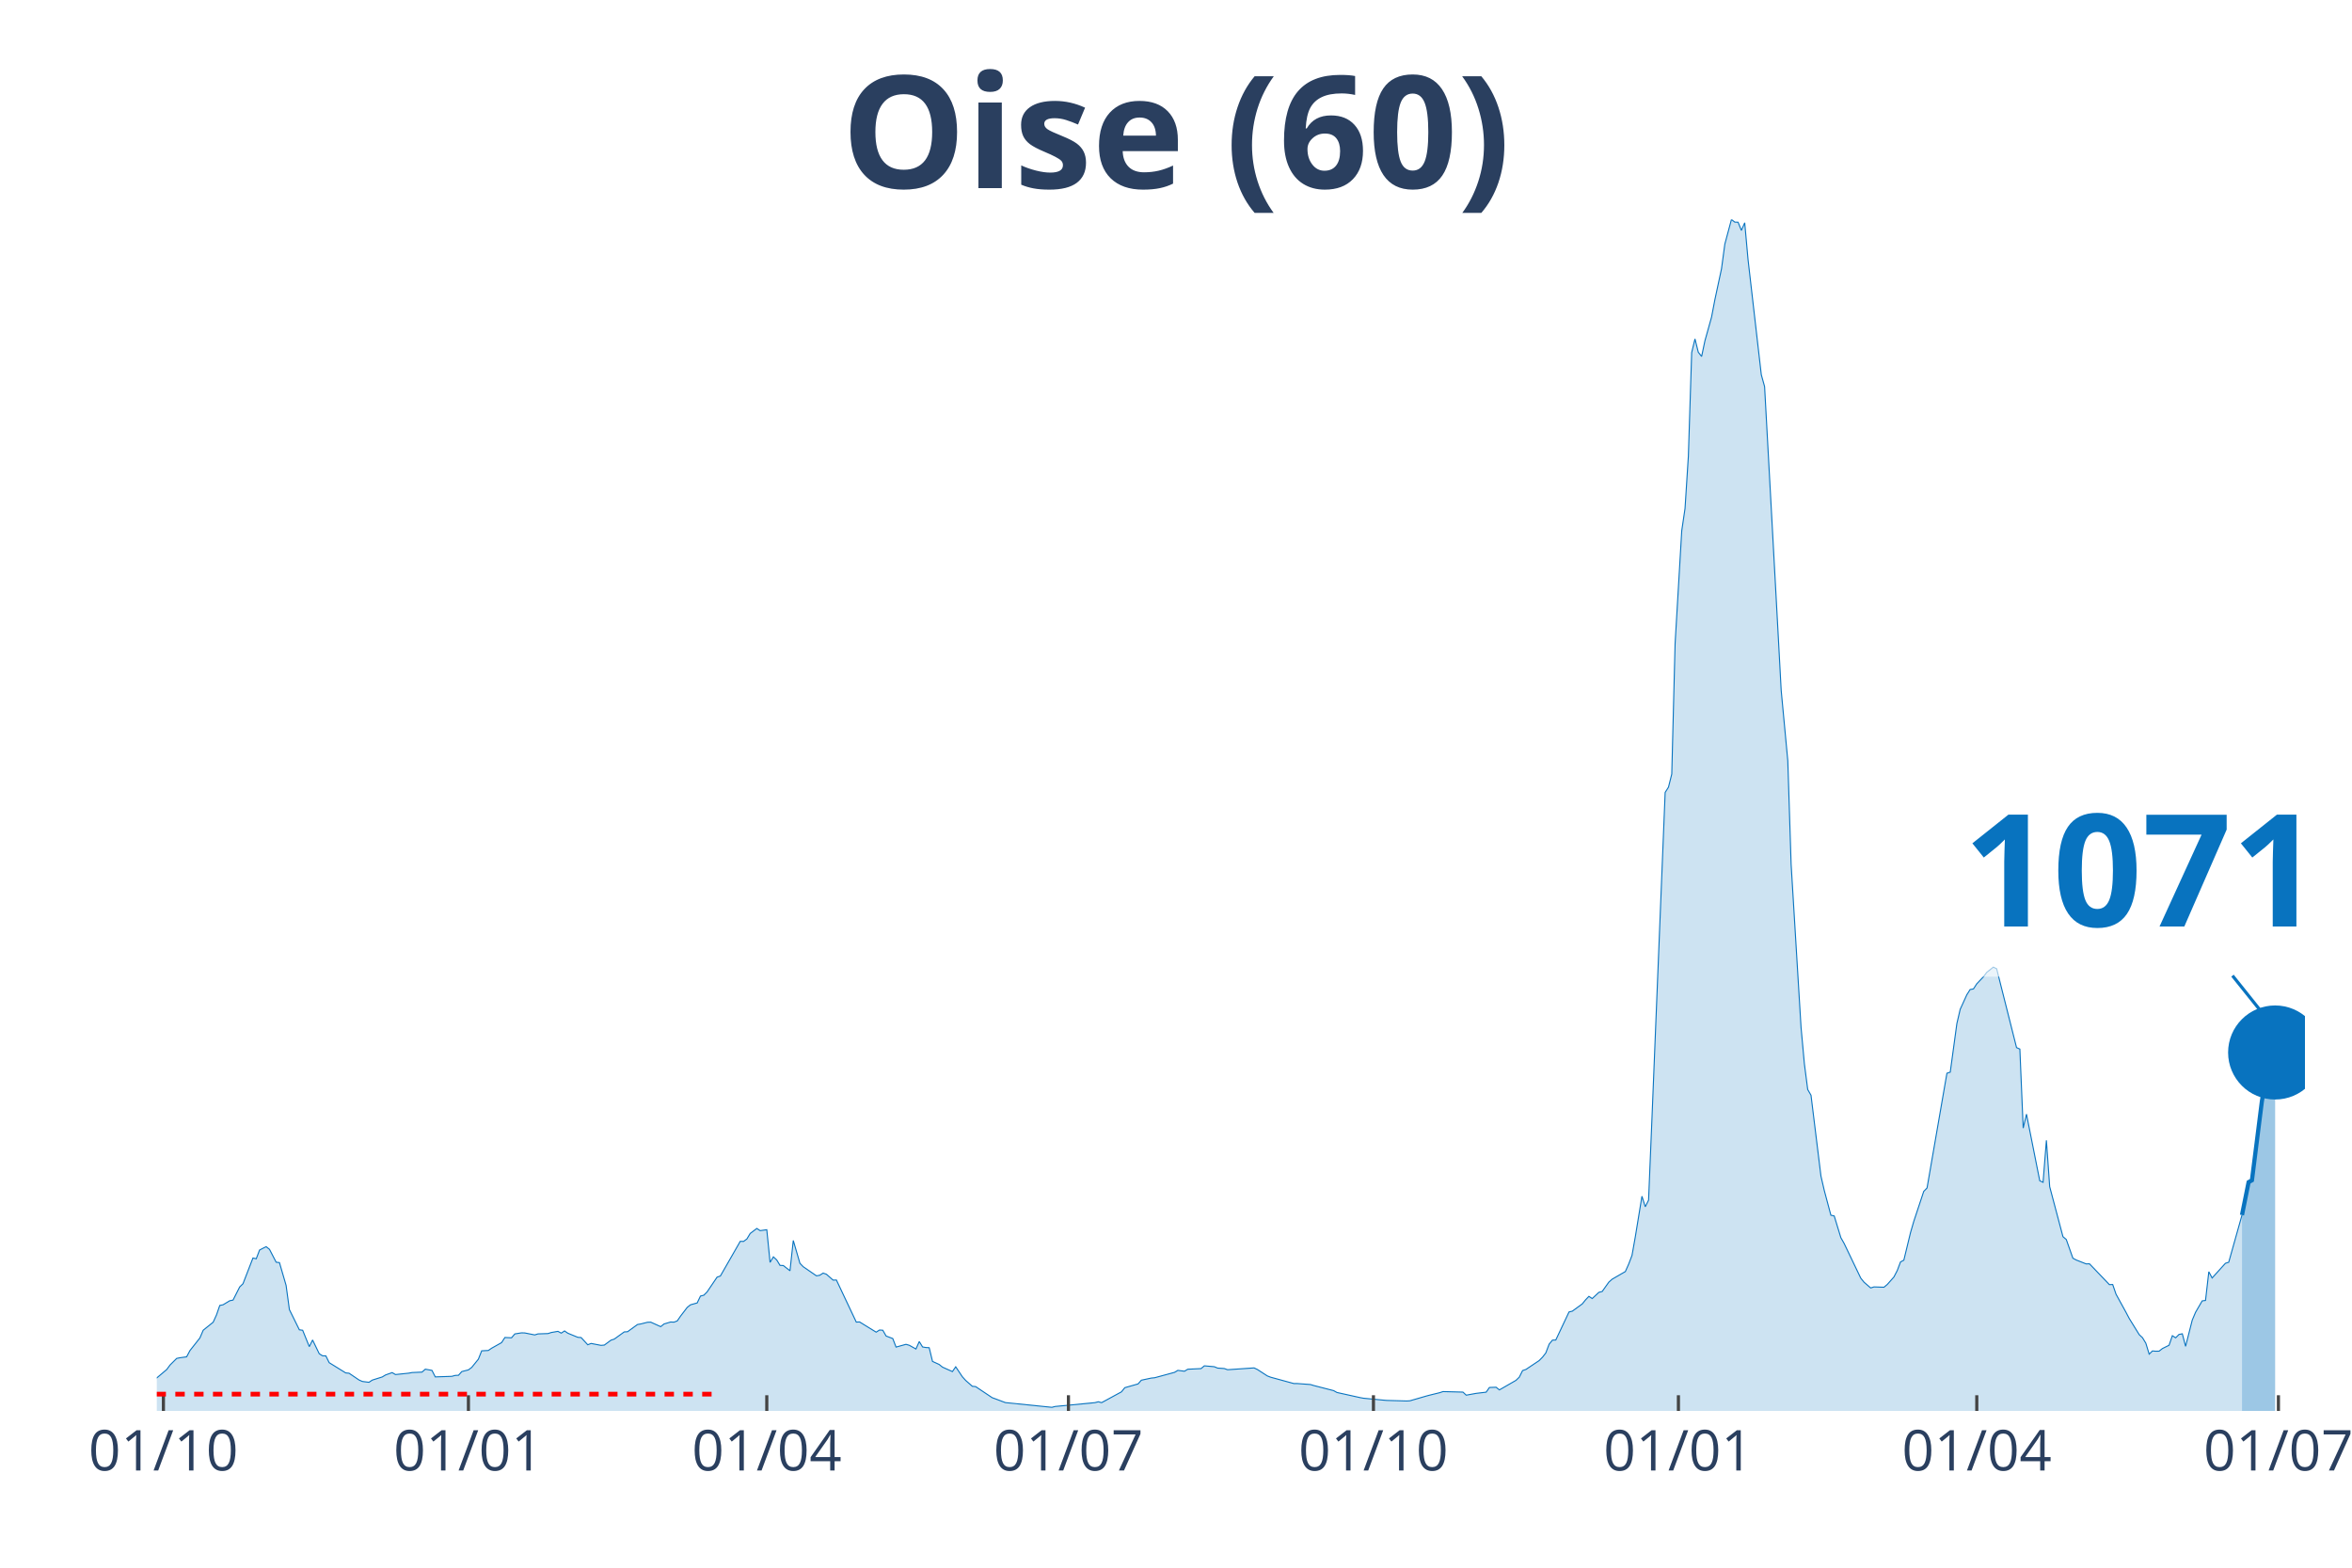
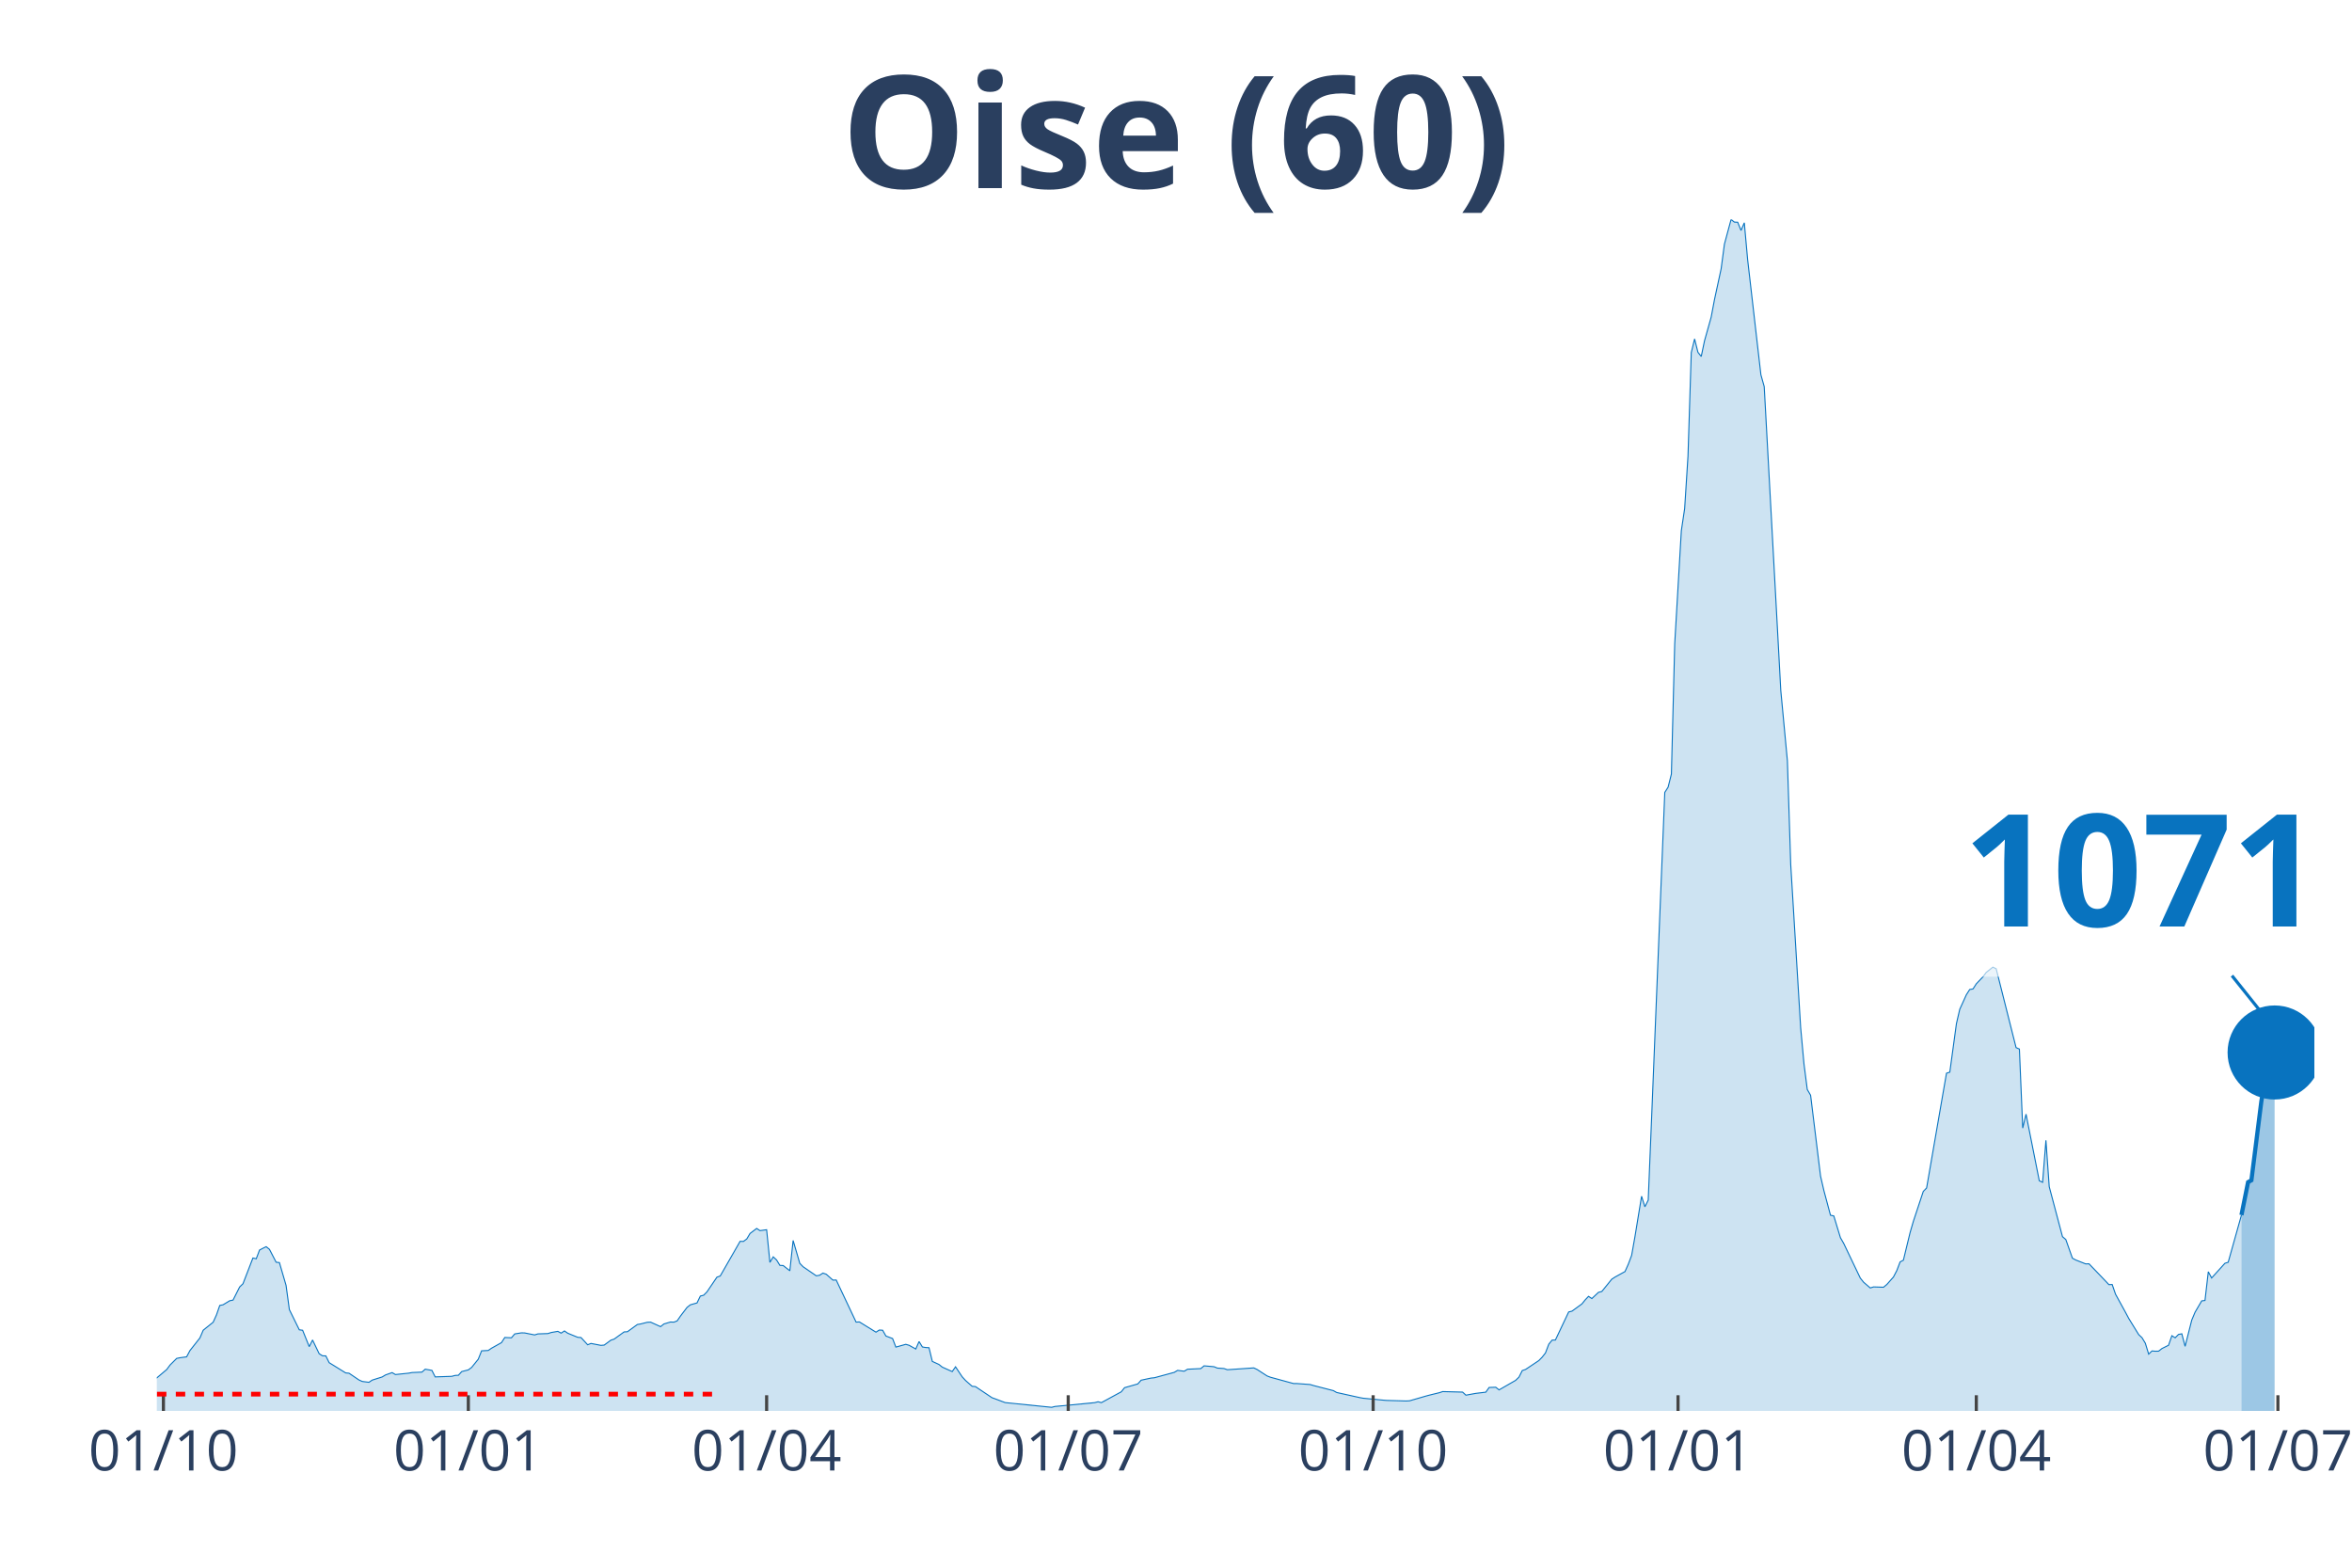
<svg xmlns="http://www.w3.org/2000/svg" class="main-svg" width="1125" height="750" style="" viewBox="0 0 750 500">
  <rect x="0" y="0" width="750" height="500" style="fill: rgb(0, 0, 0); fill-opacity: 0;" />
-   <defs id="defs-a8b23e">
+   <defs id="defs-40d534">
    <g class="clips">
-       <clipPath id="clipa8b23exyplot" class="plotclip">
-         <rect width="685" height="380" />
+       <clipPath id="clip40d534xyplot" class="plotclip">
+         <rect width="688" height="380" />
      </clipPath>
-       <clipPath class="axesclip" id="clipa8b23ex">
-         <rect x="50" y="0" width="685" height="500" />
+       <clipPath class="axesclip" id="clip40d534x">
+         <rect x="50" y="0" width="688" height="500" />
      </clipPath>
-       <clipPath class="axesclip" id="clipa8b23ey">
+       <clipPath class="axesclip" id="clip40d534y">
        <rect x="0" y="70" width="750" height="380" />
      </clipPath>
-       <clipPath class="axesclip" id="clipa8b23exy">
-         <rect x="50" y="70" width="685" height="380" />
+       <clipPath class="axesclip" id="clip40d534xy">
+         <rect x="50" y="70" width="688" height="380" />
      </clipPath>
    </g>
    <g class="gradients" />
  </defs>
  <g class="bglayer">
-     <rect class="bg" x="50" y="70" width="685" height="380" style="fill: rgb(0, 0, 0); fill-opacity: 0; stroke-width: 0;" />
+     <rect class="bg" x="50" y="70" width="688" height="380" style="fill: rgb(0, 0, 0); fill-opacity: 0; stroke-width: 0;" />
  </g>
  <g class="layer-below">
    <g class="imagelayer" />
    <g class="shapelayer" />
  </g>
  <g class="cartesianlayer">
    <g class="subplot xy">
      <g class="layer-subplot">
        <g class="shapelayer" />
        <g class="imagelayer" />
      </g>
      <g class="gridlayer">
        <g class="x">
          <path class="xgrid crisp" transform="translate(52.11,0)" d="M0,70v380" style="stroke: rgb(255, 255, 255); stroke-opacity: 1; stroke-width: 1px;" />
-           <path class="xgrid crisp" transform="translate(149.37,0)" d="M0,70v380" style="stroke: rgb(255, 255, 255); stroke-opacity: 1; stroke-width: 1px;" />
-           <path class="xgrid crisp" transform="translate(244.51,0)" d="M0,70v380" style="stroke: rgb(255, 255, 255); stroke-opacity: 1; stroke-width: 1px;" />
-           <path class="xgrid crisp" transform="translate(340.7,0)" d="M0,70v380" style="stroke: rgb(255, 255, 255); stroke-opacity: 1; stroke-width: 1px;" />
-           <path class="xgrid crisp" transform="translate(437.96,0)" d="M0,70v380" style="stroke: rgb(255, 255, 255); stroke-opacity: 1; stroke-width: 1px;" />
-           <path class="xgrid crisp" transform="translate(535.21,0)" d="M0,70v380" style="stroke: rgb(255, 255, 255); stroke-opacity: 1; stroke-width: 1px;" />
-           <path class="xgrid crisp" transform="translate(630.35,0)" d="M0,70v380" style="stroke: rgb(255, 255, 255); stroke-opacity: 1; stroke-width: 1px;" />
-           <path class="xgrid crisp" transform="translate(726.54,0)" d="M0,70v380" style="stroke: rgb(255, 255, 255); stroke-opacity: 1; stroke-width: 1px;" />
+           <path class="xgrid crisp" transform="translate(149.34,0)" d="M0,70v380" style="stroke: rgb(255, 255, 255); stroke-opacity: 1; stroke-width: 1px;" />
+           <path class="xgrid crisp" transform="translate(244.46,0)" d="M0,70v380" style="stroke: rgb(255, 255, 255); stroke-opacity: 1; stroke-width: 1px;" />
+           <path class="xgrid crisp" transform="translate(340.63,0)" d="M0,70v380" style="stroke: rgb(255, 255, 255); stroke-opacity: 1; stroke-width: 1px;" />
+           <path class="xgrid crisp" transform="translate(437.86,0)" d="M0,70v380" style="stroke: rgb(255, 255, 255); stroke-opacity: 1; stroke-width: 1px;" />
+           <path class="xgrid crisp" transform="translate(535.09,0)" d="M0,70v380" style="stroke: rgb(255, 255, 255); stroke-opacity: 1; stroke-width: 1px;" />
+           <path class="xgrid crisp" transform="translate(630.2,0)" d="M0,70v380" style="stroke: rgb(255, 255, 255); stroke-opacity: 1; stroke-width: 1px;" />
+           <path class="xgrid crisp" transform="translate(726.37,0)" d="M0,70v380" style="stroke: rgb(255, 255, 255); stroke-opacity: 1; stroke-width: 1px;" />
        </g>
        <g class="y" />
      </g>
      <g class="zerolinelayer" />
      <path class="xlines-below" />
      <path class="ylines-below" />
      <g class="overlines-below" />
      <g class="xaxislayer-below" />
      <g class="yaxislayer-below" />
      <g class="overaxes-below" />
-       <g class="plot" transform="translate(50, 70)" clip-path="url('#clipa8b23exyplot')">
+       <g class="plot" transform="translate(50, 70)" clip-path="url('#clip40d534xyplot')">
        <g class="scatterlayer mlayer">
-           <g class="trace scatter trace009db6" style="stroke-miterlimit: 2;">
+           <g class="trace scatter trace2e83ec" style="stroke-miterlimit: 2;">
            <g class="fills">
              <g>
-                 <path class="js-fill" d="M664.92,380L-143.77,380L-143.77,378.94L-130.02,379.64L-128.97,379.73L-100.42,379.68L-99.37,379.73L-60.25,378.82L-59.2,378.65L-48.63,378.72L-47.57,378.63L-27.48,375.16L-26.43,374.58L-11.63,371.64L-10.57,370.96L-9.51,368.88L-8.46,369.28L-3.17,369.56L-2.11,371.26L3.17,366.79L4.23,365.35L6.34,363.25L7.4,363.04L9.51,362.75L10.57,360.75L13.74,356.73L14.8,354.26L17.97,351.71L19.03,349.39L20.08,346.36L21.14,346.14L23.26,344.86L24.31,344.65L26.43,340.46L27.48,339.44L30.66,331.23L31.71,331.47L32.77,328.69L33.83,328.13L34.88,327.62L35.94,328.47L38.06,332.57L39.11,332.69L41.23,339.96L42.28,347.68L45.46,354.13L46.51,354.27L48.63,359.5L49.68,357.38L51.8,361.76L52.85,362.42L53.91,362.45L54.97,364.61L60.25,367.88L61.31,367.98L64.48,370.13L65.54,370.6L67.65,370.87L68.71,370.17L71.88,369.17L72.94,368.53L75.05,367.78L76.11,368.4L80.34,367.96L81.4,367.76L84.57,367.62L85.63,366.69L87.74,367.07L88.8,369.15L94.08,368.97L95.14,368.68L96.2,368.63L97.25,367.45L99.37,366.91L100.42,366.12L102.54,363.5L103.6,360.83L105.71,360.72L106.77,360L109.94,358.22L111,356.58L113.11,356.68L114.17,355.44L116.28,355.1L117.34,355.13L120.51,355.76L121.57,355.43L124.74,355.33L125.79,354.99L127.91,354.62L128.97,355.19L130.02,354.49L131.08,355.22L134.25,356.52L135.31,356.6L137.42,358.9L138.48,358.48L141.65,359.09L142.71,359L144.82,357.44L145.88,357.09L149.05,354.8L150.11,354.74L153.28,352.44L154.34,352.26L156.45,351.73L157.51,351.69L160.68,353.12L161.74,352.27L163.85,351.64L164.91,351.69L165.96,351.29L167.02,349.75L169.14,346.98L170.19,346.15L172.31,345.56L173.36,343.37L174.42,343.1L175.48,342.04L178.65,337.34L179.71,336.97L186.05,325.91L187.11,325.94L188.16,325.16L189.22,323.4L191.33,321.8L192.39,322.5L194.51,322.21L195.56,332.62L196.62,330.86L197.68,331.85L198.73,333.58L199.79,333.63L201.91,335.3L202.96,325.64L205.08,332.92L206.13,334.01L210.36,336.92L211.42,336.72L212.48,336.04L213.53,336.41L215.65,338.28L216.71,338.25L223.05,351.67L224.1,351.62L229.39,354.88L230.45,354.2L231.5,354.26L232.56,356.11L234.68,356.91L235.73,359.64L238.9,358.76L239.96,359.07L242.08,360.25L243.13,357.87L244.19,359.6L245.25,359.78L246.3,359.84L247.36,364.21L249.48,365.18L250.53,366.03L253.7,367.45L254.76,365.93L256.88,369.11L257.93,370.27L260.05,372.14L261.1,372.24L266.39,375.78L267.45,376.16L269.56,376.96L270.62,377.35L285.42,378.85L286.47,378.58L299.16,377.36L300.22,377.08L301.27,377.36L302.33,376.79L307.62,373.91L308.67,372.59L312.9,371.39L313.96,370.2L317.13,369.52L318.19,369.42L324.53,367.7L325.59,367.07L327.7,367.34L328.76,366.7L332.99,366.5L334.04,365.62L337.21,365.9L338.27,366.34L340.39,366.48L341.44,366.86L349.9,366.28L350.96,366.79L354.13,368.84L355.19,369.25L362.58,371.27L363.64,371.27L367.87,371.58L368.93,371.9L375.27,373.53L376.33,374.12L383.73,375.76L384.78,375.95L391.13,376.56L392.18,376.65L398.53,376.83L399.58,376.77L404.87,375.24L405.93,374.96L409.1,374.18L410.15,373.83L416.5,374L417.55,374.98L419.67,374.59L420.73,374.4L423.9,374.02L424.95,372.52L427.07,372.45L428.13,373.29L433.41,370.25L434.47,369.23L435.52,367.13L436.58,366.77L440.81,363.94L441.87,362.86L442.92,361.52L443.98,358.72L445.04,357.42L446.1,357.39L450.32,348.44L451.38,348.18L454.55,345.87L455.61,344.56L456.67,343.46L457.72,344.16L459.84,342.18L460.9,341.91L463.01,338.93L464.07,337.99L468.29,335.55L469.35,333.17L470.41,330.4L471.47,324.42L473.58,311.53L474.64,314.89L475.69,312.78L476.75,287.3L480.98,182.74L482.04,181.06L483.09,176.88L484.15,135.3L486.27,99.27L487.32,92.17L488.38,75.52L489.44,42.44L490.49,38.1L491.55,42.35L492.61,43.69L493.67,38.66L495.78,31.12L496.84,25.56L498.95,15.73L500.01,7.86L502.12,0L503.18,0.84L504.24,0.88L505.29,3.49L506.35,1.05L507.41,12.79L511.64,49.52L512.69,53.3L516.92,130.59L517.98,150.19L520.09,172.64L521.15,205.68L524.32,257.76L525.38,269.31L526.44,277.49L527.49,279.32L530.66,305.1L531.72,309.69L533.83,317.58L534.89,317.81L537.01,324.75L538.06,326.6L543.35,337.64L544.41,338.96L546.52,340.78L547.58,340.45L550.75,340.55L551.81,339.67L553.92,337.29L554.98,335.25L556.03,332.48L557.09,331.92L559.21,323.17L560.26,319.55L563.43,309.99L564.49,308.89L570.83,272.3L571.89,271.95L574,256.48L575.06,251.91L577.18,247.26L578.23,245.6L579.29,245.41L580.35,243.77L582.46,241.55L583.52,240.13L585.63,238.46L586.69,238.98L593.03,264.12L594.09,264.59L595.15,289.79L596.2,285.35L600.43,306.59L601.49,307.08L602.55,293.7L603.6,308.48L607.83,324.42L608.89,325.33L611,331.29L612.06,331.86L615.23,333.11L616.29,333.08L621.57,338.59L622.63,339.72L623.69,339.68L624.75,342.76L627.92,348.53L628.97,350.52L632.15,355.67L633.2,356.65L634.26,358.41L635.32,361.89L636.37,360.87L637.43,360.96L638.49,360.94L639.54,360.11L641.66,359.06L642.72,356.01L643.77,356.68L644.83,355.61L645.89,355.4L646.94,359.4L649.06,351.03L650.12,348.53L652.23,344.9L653.29,344.77L654.34,335.61L655.4,337.6L659.63,332.92L660.69,332.58L664.92,317.53" style="fill: rgb(8, 115, 191); fill-opacity: 0.2; stroke-width: 0;" />
+                 <path class="js-fill" d="M664.75,380L-143.73,380L-143.73,378.94L-129.99,379.64L-128.93,379.73L-101.46,379.62L-100.4,379.68L-72.92,379.48L-71.86,379.48L-33.82,376.87L-32.76,376.39L-26.42,374.58L-25.36,374.4L-11.63,371.64L-10.57,370.96L-9.51,368.88L-8.45,369.28L-3.17,369.56L-2.11,371.26L3.17,366.79L4.23,365.35L6.34,363.25L7.4,363.04L9.51,362.75L10.57,360.75L13.74,356.73L14.8,354.26L17.97,351.71L19.02,349.39L20.08,346.36L21.14,346.14L23.25,344.86L24.31,344.65L26.42,340.46L27.48,339.44L30.65,331.23L31.71,331.47L32.76,328.69L33.82,328.13L34.88,327.62L35.93,328.47L38.05,332.57L39.1,332.69L41.22,339.96L42.27,347.68L45.44,354.13L46.5,354.27L48.61,359.5L49.67,357.38L51.78,361.76L52.84,362.42L53.9,362.45L54.96,364.61L60.24,367.88L61.3,367.98L64.47,370.13L65.52,370.6L67.64,370.87L68.69,370.17L71.86,369.17L72.92,368.53L75.04,367.78L76.09,368.4L80.32,367.96L81.38,367.76L84.55,367.62L85.6,366.69L87.72,367.07L88.77,369.15L94.06,368.97L95.12,368.68L96.17,368.63L97.23,367.45L99.34,366.91L100.4,366.12L102.51,363.5L103.57,360.83L105.68,360.72L106.74,360L109.91,358.22L110.97,356.58L113.08,356.68L114.14,355.44L116.25,355.1L117.31,355.13L120.48,355.76L121.54,355.43L124.71,355.33L125.76,354.99L127.88,354.62L128.93,355.19L129.99,354.49L131.05,355.22L134.22,356.52L135.27,356.6L137.39,358.9L138.45,358.48L141.62,359.09L142.67,359L144.79,357.44L145.84,357.09L149.01,354.8L150.07,354.74L153.24,352.44L154.3,352.26L156.41,351.73L157.47,351.69L160.64,353.12L161.7,352.27L163.81,351.64L164.87,351.69L165.92,351.29L166.98,349.75L169.09,346.98L170.15,346.15L172.26,345.56L173.32,343.37L174.38,343.1L175.43,342.04L178.61,337.34L179.66,336.97L186,325.91L187.06,325.94L188.12,325.16L189.17,323.4L191.29,321.8L192.34,322.5L194.46,322.21L195.51,332.62L196.57,330.86L197.63,331.85L198.69,333.58L199.74,333.63L201.86,335.3L202.91,325.64L205.03,332.92L206.08,334.01L210.31,336.92L211.37,336.72L212.42,336.04L213.48,336.41L215.59,338.28L216.65,338.25L222.99,351.67L224.05,351.62L229.33,354.88L230.39,354.2L231.45,354.26L232.5,356.11L234.62,356.91L235.67,359.64L238.84,358.76L239.9,359.07L242.02,360.25L243.07,357.87L244.13,359.6L245.19,359.78L246.24,359.84L247.3,364.21L249.41,365.18L250.47,366.03L253.64,367.45L254.7,365.93L256.81,369.11L257.87,370.27L259.98,372.14L261.04,372.24L266.32,375.78L267.38,376.16L269.49,376.96L270.55,377.35L285.35,378.85L286.4,378.58L299.08,377.36L300.14,377.08L301.2,377.36L302.25,376.79L307.54,373.91L308.6,372.59L312.82,371.39L313.88,370.2L317.05,369.52L318.11,369.42L324.45,367.7L325.51,367.07L327.62,367.34L328.68,366.7L332.9,366.5L333.96,365.62L337.13,365.9L338.19,366.34L340.3,366.48L341.36,366.86L349.81,366.28L350.87,366.79L354.04,368.84L355.1,369.25L362.49,371.27L363.55,371.27L367.78,371.58L368.84,371.9L375.18,373.53L376.23,374.12L383.63,375.76L384.69,375.95L391.03,376.56L392.09,376.65L398.43,376.83L399.48,376.77L404.77,375.24L405.82,374.96L409,374.18L410.05,373.83L416.39,374L417.45,374.98L419.56,374.59L420.62,374.4L423.79,374.02L424.85,372.52L426.96,372.45L428.02,373.29L433.3,370.25L434.36,369.23L435.42,367.13L436.47,366.77L440.7,363.94L441.76,362.86L442.81,361.52L443.87,358.72L444.93,357.42L445.98,357.39L450.21,348.44L451.27,348.18L454.44,345.87L455.5,344.56L456.55,343.46L457.61,344.16L459.72,342.18L460.78,341.91L463.95,337.99L465.01,337.3L468.18,335.55L469.24,333.17L470.29,330.4L471.35,324.42L473.46,311.53L474.52,314.89L475.58,312.78L476.63,287.3L480.86,182.74L481.92,181.06L482.97,176.88L484.03,135.3L486.14,99.27L487.2,92.17L488.26,75.52L489.31,42.44L490.37,38.1L491.43,42.35L492.49,43.69L493.54,38.66L495.66,31.12L496.71,25.56L498.83,15.73L499.88,7.86L502,0L503.05,0.84L504.11,0.88L505.17,3.49L506.22,1.05L507.28,12.79L511.51,49.52L512.57,53.3L516.79,130.59L517.85,150.19L519.96,172.64L521.02,205.68L524.19,257.76L525.25,269.31L526.3,277.49L527.36,279.32L530.53,305.1L531.59,309.69L533.7,317.58L534.76,317.81L536.87,324.75L537.93,326.6L543.21,337.64L544.27,338.96L546.38,340.78L547.44,340.45L550.61,340.55L551.67,339.67L553.78,337.29L554.84,335.25L555.9,332.48L556.95,331.92L559.07,323.17L560.12,319.55L563.29,309.99L564.35,308.89L570.69,272.3L571.75,271.95L573.86,256.48L574.92,251.91L577.03,247.26L578.09,245.6L579.15,245.41L580.2,243.77L582.32,241.55L583.37,240.13L585.49,238.46L586.54,238.98L592.88,264.12L593.94,264.59L595,289.79L596.06,285.35L600.28,306.59L601.34,307.08L602.4,293.7L603.45,308.48L607.68,324.42L608.74,325.33L610.85,331.29L611.91,331.86L615.08,333.11L616.14,333.08L621.42,338.59L622.48,339.72L623.53,339.68L624.59,342.76L627.76,348.53L628.82,350.52L631.99,355.67L633.04,356.65L634.1,358.41L635.16,361.89L636.22,360.87L637.27,360.96L638.33,360.94L639.39,360.11L641.5,359.06L642.56,356.01L643.61,356.68L644.67,355.61L645.73,355.4L646.78,359.4L648.9,351.03L649.95,348.53L652.07,344.9L653.12,344.77L654.18,335.61L655.24,337.6L659.47,332.92L660.52,332.58L664.75,317.53" style="fill: rgb(8, 115, 191); fill-opacity: 0.2; stroke-width: 0;" />
              </g>
            </g>
            <g class="errorbars" />
            <g class="lines">
-               <path class="js-line" d="M-143.77,378.94L-130.02,379.64L-128.97,379.73L-100.42,379.68L-99.37,379.73L-60.25,378.82L-59.2,378.65L-48.63,378.72L-47.57,378.63L-27.48,375.16L-26.43,374.58L-11.63,371.64L-10.57,370.96L-9.51,368.88L-8.46,369.28L-3.17,369.56L-2.11,371.26L3.17,366.79L4.23,365.35L6.34,363.25L7.4,363.04L9.51,362.75L10.57,360.75L13.74,356.73L14.8,354.26L17.97,351.71L19.03,349.39L20.08,346.36L21.14,346.14L23.26,344.86L24.31,344.65L26.43,340.46L27.48,339.44L30.66,331.23L31.71,331.47L32.77,328.69L33.83,328.13L34.88,327.62L35.94,328.47L38.06,332.57L39.11,332.69L41.23,339.96L42.28,347.68L45.46,354.13L46.51,354.27L48.63,359.5L49.68,357.38L51.8,361.76L52.85,362.42L53.91,362.45L54.97,364.61L60.25,367.88L61.31,367.98L64.48,370.13L65.54,370.6L67.65,370.87L68.71,370.17L71.88,369.17L72.94,368.53L75.05,367.78L76.11,368.4L80.34,367.96L81.4,367.76L84.57,367.62L85.63,366.69L87.74,367.07L88.8,369.15L94.08,368.97L95.14,368.68L96.2,368.63L97.25,367.45L99.37,366.91L100.42,366.12L102.54,363.5L103.6,360.83L105.71,360.72L106.77,360L109.94,358.22L111,356.58L113.11,356.68L114.17,355.44L116.28,355.1L117.34,355.13L120.51,355.76L121.57,355.43L124.74,355.33L125.79,354.99L127.91,354.62L128.97,355.19L130.02,354.49L131.08,355.22L134.25,356.52L135.31,356.6L137.42,358.9L138.48,358.48L141.65,359.09L142.71,359L144.82,357.44L145.88,357.09L149.05,354.8L150.11,354.74L153.28,352.44L154.34,352.26L156.45,351.73L157.51,351.69L160.68,353.12L161.74,352.27L163.85,351.64L164.91,351.69L165.96,351.29L167.02,349.75L169.14,346.98L170.19,346.15L172.31,345.56L173.36,343.37L174.42,343.1L175.48,342.04L178.65,337.34L179.71,336.97L186.05,325.91L187.11,325.94L188.16,325.16L189.22,323.4L191.33,321.8L192.39,322.5L194.51,322.21L195.56,332.62L196.62,330.86L197.68,331.85L198.73,333.58L199.79,333.63L201.91,335.3L202.96,325.64L205.08,332.92L206.13,334.01L210.36,336.92L211.42,336.72L212.48,336.04L213.53,336.41L215.65,338.28L216.71,338.25L223.05,351.67L224.1,351.62L229.39,354.88L230.45,354.2L231.5,354.26L232.56,356.11L234.68,356.91L235.73,359.64L238.9,358.76L239.96,359.07L242.08,360.25L243.13,357.87L244.19,359.6L245.25,359.78L246.3,359.84L247.36,364.21L249.48,365.18L250.53,366.03L253.7,367.45L254.76,365.93L256.88,369.11L257.93,370.27L260.05,372.14L261.1,372.24L266.39,375.78L267.45,376.16L269.56,376.96L270.62,377.35L285.42,378.85L286.47,378.58L299.16,377.36L300.22,377.08L301.27,377.36L302.33,376.79L307.62,373.91L308.67,372.59L312.9,371.39L313.96,370.2L317.13,369.52L318.19,369.42L324.53,367.7L325.59,367.07L327.7,367.34L328.76,366.7L332.99,366.5L334.04,365.62L337.21,365.9L338.27,366.34L340.39,366.48L341.44,366.86L349.9,366.28L350.96,366.79L354.13,368.84L355.19,369.25L362.58,371.27L363.64,371.27L367.87,371.58L368.93,371.9L375.27,373.53L376.33,374.12L383.73,375.76L384.78,375.95L391.13,376.56L392.18,376.65L398.53,376.83L399.58,376.77L404.87,375.24L405.93,374.96L409.1,374.18L410.15,373.83L416.5,374L417.55,374.98L419.67,374.59L420.73,374.4L423.9,374.02L424.95,372.52L427.07,372.45L428.13,373.29L433.41,370.25L434.47,369.23L435.52,367.13L436.58,366.77L440.81,363.94L441.87,362.86L442.92,361.52L443.98,358.72L445.04,357.42L446.1,357.39L450.32,348.44L451.38,348.18L454.55,345.87L455.61,344.56L456.67,343.46L457.72,344.16L459.84,342.18L460.9,341.91L463.01,338.93L464.07,337.99L468.29,335.55L469.35,333.17L470.41,330.4L471.47,324.42L473.58,311.53L474.64,314.89L475.69,312.78L476.75,287.3L480.98,182.74L482.04,181.06L483.09,176.88L484.15,135.3L486.27,99.27L487.32,92.17L488.38,75.52L489.44,42.44L490.49,38.1L491.55,42.35L492.61,43.69L493.67,38.66L495.78,31.12L496.84,25.56L498.95,15.73L500.01,7.86L502.12,0L503.18,0.84L504.24,0.88L505.29,3.49L506.35,1.05L507.41,12.79L511.64,49.52L512.69,53.3L516.92,130.59L517.98,150.19L520.09,172.64L521.15,205.68L524.32,257.76L525.38,269.31L526.44,277.49L527.49,279.32L530.66,305.1L531.72,309.69L533.83,317.58L534.89,317.81L537.01,324.75L538.06,326.6L543.35,337.64L544.41,338.96L546.52,340.78L547.58,340.45L550.75,340.55L551.81,339.67L553.92,337.29L554.98,335.25L556.03,332.48L557.09,331.92L559.21,323.17L560.26,319.55L563.43,309.99L564.49,308.89L570.83,272.3L571.89,271.95L574,256.48L575.06,251.91L577.18,247.26L578.23,245.6L579.29,245.41L580.35,243.77L582.46,241.55L583.52,240.13L585.63,238.46L586.69,238.98L593.03,264.12L594.09,264.59L595.15,289.79L596.2,285.35L600.43,306.59L601.49,307.08L602.55,293.7L603.6,308.48L607.83,324.42L608.89,325.33L611,331.29L612.06,331.86L615.23,333.11L616.29,333.08L621.57,338.59L622.63,339.72L623.69,339.68L624.75,342.76L627.92,348.53L628.97,350.52L632.15,355.67L633.2,356.65L634.26,358.41L635.32,361.89L636.37,360.87L637.43,360.96L638.49,360.94L639.54,360.11L641.66,359.06L642.72,356.01L643.77,356.68L644.83,355.61L645.89,355.4L646.94,359.4L649.06,351.03L650.12,348.53L652.23,344.9L653.29,344.77L654.34,335.61L655.4,337.6L659.63,332.92L660.69,332.58L664.92,317.53" style="vector-effect: non-scaling-stroke; fill: none; stroke: rgb(8, 115, 191); stroke-opacity: 1; stroke-width: 0.5px; opacity: 1;" />
+               <path class="js-line" d="M-143.73,378.94L-129.99,379.64L-128.93,379.73L-101.46,379.62L-100.4,379.68L-72.92,379.48L-71.86,379.48L-33.82,376.87L-32.76,376.39L-26.42,374.58L-25.36,374.4L-11.63,371.64L-10.57,370.96L-9.51,368.88L-8.45,369.28L-3.17,369.56L-2.11,371.26L3.17,366.79L4.23,365.35L6.34,363.25L7.4,363.04L9.51,362.75L10.57,360.75L13.74,356.73L14.8,354.26L17.97,351.71L19.02,349.39L20.08,346.36L21.14,346.14L23.25,344.86L24.31,344.65L26.42,340.46L27.48,339.44L30.65,331.23L31.71,331.47L32.76,328.69L33.82,328.13L34.88,327.62L35.93,328.47L38.05,332.57L39.1,332.69L41.22,339.96L42.27,347.68L45.44,354.13L46.5,354.27L48.61,359.5L49.67,357.38L51.78,361.76L52.84,362.42L53.9,362.45L54.96,364.61L60.24,367.88L61.3,367.98L64.47,370.13L65.52,370.6L67.64,370.87L68.69,370.17L71.86,369.17L72.92,368.53L75.04,367.78L76.09,368.4L80.32,367.96L81.38,367.76L84.55,367.62L85.6,366.69L87.72,367.07L88.77,369.15L94.06,368.97L95.12,368.68L96.17,368.63L97.23,367.45L99.34,366.91L100.4,366.12L102.51,363.5L103.57,360.83L105.68,360.72L106.74,360L109.91,358.22L110.97,356.58L113.08,356.68L114.14,355.44L116.25,355.1L117.31,355.13L120.48,355.76L121.54,355.43L124.71,355.33L125.76,354.99L127.88,354.62L128.93,355.19L129.99,354.49L131.05,355.22L134.22,356.52L135.27,356.6L137.39,358.9L138.45,358.48L141.62,359.09L142.67,359L144.79,357.44L145.84,357.09L149.01,354.8L150.07,354.74L153.24,352.44L154.3,352.26L156.41,351.73L157.47,351.69L160.64,353.12L161.7,352.27L163.81,351.64L164.87,351.69L165.92,351.29L166.98,349.75L169.09,346.98L170.15,346.15L172.26,345.56L173.32,343.37L174.38,343.1L175.43,342.04L178.61,337.34L179.66,336.97L186,325.91L187.06,325.94L188.12,325.16L189.17,323.4L191.29,321.8L192.34,322.5L194.46,322.21L195.51,332.62L196.57,330.86L197.63,331.85L198.69,333.58L199.74,333.63L201.86,335.3L202.91,325.64L205.03,332.92L206.08,334.01L210.31,336.92L211.37,336.72L212.42,336.04L213.48,336.41L215.59,338.28L216.65,338.25L222.99,351.67L224.05,351.62L229.33,354.88L230.39,354.2L231.45,354.26L232.5,356.11L234.62,356.91L235.67,359.64L238.84,358.76L239.9,359.07L242.02,360.25L243.07,357.87L244.13,359.6L245.19,359.78L246.24,359.84L247.3,364.21L249.41,365.18L250.47,366.03L253.64,367.45L254.7,365.93L256.81,369.11L257.87,370.27L259.98,372.14L261.04,372.24L266.32,375.78L267.38,376.16L269.49,376.96L270.55,377.35L285.35,378.85L286.4,378.58L299.08,377.36L300.14,377.08L301.2,377.36L302.25,376.79L307.54,373.91L308.6,372.59L312.82,371.39L313.88,370.2L317.05,369.52L318.11,369.42L324.45,367.7L325.51,367.07L327.62,367.34L328.68,366.7L332.9,366.5L333.96,365.62L337.13,365.9L338.19,366.34L340.3,366.48L341.36,366.86L349.81,366.28L350.87,366.79L354.04,368.84L355.1,369.25L362.49,371.27L363.55,371.27L367.78,371.58L368.84,371.9L375.18,373.53L376.23,374.12L383.63,375.76L384.69,375.95L391.03,376.56L392.09,376.65L398.43,376.83L399.48,376.77L404.77,375.24L405.82,374.96L409,374.18L410.05,373.83L416.39,374L417.45,374.98L419.56,374.59L420.62,374.4L423.79,374.02L424.85,372.52L426.96,372.45L428.02,373.29L433.3,370.25L434.36,369.23L435.42,367.13L436.47,366.77L440.7,363.94L441.76,362.86L442.81,361.52L443.87,358.72L444.93,357.42L445.98,357.39L450.21,348.44L451.27,348.18L454.44,345.87L455.5,344.56L456.55,343.46L457.61,344.16L459.72,342.18L460.78,341.91L463.95,337.99L465.01,337.3L468.18,335.55L469.24,333.17L470.29,330.4L471.35,324.42L473.46,311.53L474.52,314.89L475.58,312.78L476.63,287.3L480.86,182.74L481.92,181.06L482.97,176.88L484.03,135.3L486.14,99.27L487.2,92.17L488.26,75.52L489.31,42.44L490.37,38.1L491.43,42.35L492.49,43.69L493.54,38.66L495.66,31.12L496.71,25.56L498.83,15.73L499.88,7.86L502,0L503.05,0.84L504.11,0.88L505.17,3.49L506.22,1.05L507.28,12.79L511.51,49.52L512.57,53.3L516.79,130.59L517.85,150.19L519.96,172.64L521.02,205.68L524.19,257.76L525.25,269.31L526.3,277.49L527.36,279.32L530.53,305.1L531.59,309.69L533.7,317.58L534.76,317.81L536.87,324.75L537.93,326.6L543.21,337.64L544.27,338.96L546.38,340.78L547.44,340.45L550.61,340.55L551.67,339.67L553.78,337.29L554.84,335.25L555.9,332.48L556.95,331.92L559.07,323.17L560.12,319.55L563.29,309.99L564.35,308.89L570.69,272.3L571.75,271.95L573.86,256.48L574.92,251.91L577.03,247.26L578.09,245.6L579.15,245.41L580.2,243.77L582.32,241.55L583.37,240.13L585.49,238.46L586.54,238.98L592.88,264.12L593.94,264.59L595,289.79L596.06,285.35L600.28,306.59L601.34,307.08L602.4,293.7L603.45,308.48L607.68,324.42L608.74,325.33L610.85,331.29L611.91,331.86L615.08,333.11L616.14,333.08L621.42,338.59L622.48,339.72L623.53,339.68L624.59,342.76L627.76,348.53L628.82,350.52L631.99,355.67L633.04,356.65L634.1,358.41L635.16,361.89L636.22,360.87L637.27,360.96L638.33,360.94L639.39,360.11L641.5,359.06L642.56,356.01L643.61,356.68L644.67,355.61L645.73,355.4L646.78,359.4L648.9,351.03L649.95,348.53L652.07,344.9L653.12,344.77L654.18,335.61L655.24,337.6L659.47,332.92L660.52,332.58L664.75,317.53" style="vector-effect: non-scaling-stroke; fill: none; stroke: rgb(8, 115, 191); stroke-opacity: 1; stroke-width: 0.5px; opacity: 1;" />
            </g>
            <g class="points" />
            <g class="text" />
          </g>
-           <g class="trace scatter trace981259" style="stroke-miterlimit: 2;">
+           <g class="trace scatter trace2f6edd" style="stroke-miterlimit: 2;">
            <g class="fills">
              <g>
-                 <path class="js-fill" d="M675.49,380L664.92,380L664.92,317.53L667.03,307.04L668.09,306.44L671.26,281.29L672.31,275L674.43,267.1L675.49,265.68" style="fill: rgb(8, 115, 191); fill-opacity: 0.4; stroke-width: 0;" />
+                 <path class="js-fill" d="M675.32,380L664.75,380L664.75,317.53L666.86,307.04L667.92,306.44L671.09,281.29L672.15,275L674.26,267.1L675.32,265.68" style="fill: rgb(8, 115, 191); fill-opacity: 0.4; stroke-width: 0;" />
              </g>
            </g>
            <g class="errorbars" />
            <g class="lines">
-               <path class="js-line" d="M664.92,317.53L667.03,307.04L668.09,306.44L671.26,281.29L672.31,275L674.43,267.1L675.49,265.68" style="vector-effect: non-scaling-stroke; fill: none; stroke: rgb(8, 115, 191); stroke-opacity: 1; stroke-width: 2px; opacity: 1;" />
+               <path class="js-line" d="M664.75,317.53L666.86,307.04L667.92,306.44L671.09,281.29L672.15,275L674.26,267.1L675.32,265.68" style="vector-effect: non-scaling-stroke; fill: none; stroke: rgb(8, 115, 191); stroke-opacity: 1; stroke-width: 2px; opacity: 1;" />
            </g>
            <g class="points" />
            <g class="text" />
          </g>
-           <g class="trace scatter tracee243c7" style="stroke-miterlimit: 2; opacity: 1;">
+           <g class="trace scatter tracec23244" style="stroke-miterlimit: 2; opacity: 1;">
            <g class="fills" />
            <g class="errorbars" />
            <g class="lines" />
            <g class="points">
-               <path class="point" transform="translate(675.49,265.68)" d="M15,0A15,15 0 1,1 0,-15A15,15 0 0,1 15,0Z" style="opacity: 1; stroke-width: 0px; fill: rgb(8, 115, 191); fill-opacity: 1;" />
+               <path class="point" transform="translate(675.32,265.68)" d="M15,0A15,15 0 1,1 0,-15A15,15 0 0,1 15,0Z" style="opacity: 1; stroke-width: 0px; fill: rgb(8, 115, 191); fill-opacity: 1;" />
            </g>
            <g class="text" />
          </g>
        </g>
      </g>
      <g class="overplot" />
      <path class="xlines-above crisp" style="fill: none; stroke-width: 1px; stroke: rgb(0, 0, 0); stroke-opacity: 0;" d="" />
      <path class="ylines-above crisp" style="fill: none;" d="M0,0" />
      <g class="overlines-above" />
      <g class="xaxislayer-above">
        <path class="xtick ticks crisp" d="M0,450v-5" transform="translate(52.11,0)" style="stroke: rgb(68, 68, 68); stroke-opacity: 1; stroke-width: 1px;" />
-         <path class="xtick ticks crisp" d="M0,450v-5" transform="translate(149.37,0)" style="stroke: rgb(68, 68, 68); stroke-opacity: 1; stroke-width: 1px;" />
-         <path class="xtick ticks crisp" d="M0,450v-5" transform="translate(244.51,0)" style="stroke: rgb(68, 68, 68); stroke-opacity: 1; stroke-width: 1px;" />
-         <path class="xtick ticks crisp" d="M0,450v-5" transform="translate(340.7,0)" style="stroke: rgb(68, 68, 68); stroke-opacity: 1; stroke-width: 1px;" />
-         <path class="xtick ticks crisp" d="M0,450v-5" transform="translate(437.96,0)" style="stroke: rgb(68, 68, 68); stroke-opacity: 1; stroke-width: 1px;" />
-         <path class="xtick ticks crisp" d="M0,450v-5" transform="translate(535.21,0)" style="stroke: rgb(68, 68, 68); stroke-opacity: 1; stroke-width: 1px;" />
-         <path class="xtick ticks crisp" d="M0,450v-5" transform="translate(630.35,0)" style="stroke: rgb(68, 68, 68); stroke-opacity: 1; stroke-width: 1px;" />
-         <path class="xtick ticks crisp" d="M0,450v-5" transform="translate(726.54,0)" style="stroke: rgb(68, 68, 68); stroke-opacity: 1; stroke-width: 1px;" />
+         <path class="xtick ticks crisp" d="M0,450v-5" transform="translate(149.34,0)" style="stroke: rgb(68, 68, 68); stroke-opacity: 1; stroke-width: 1px;" />
+         <path class="xtick ticks crisp" d="M0,450v-5" transform="translate(244.46,0)" style="stroke: rgb(68, 68, 68); stroke-opacity: 1; stroke-width: 1px;" />
+         <path class="xtick ticks crisp" d="M0,450v-5" transform="translate(340.63,0)" style="stroke: rgb(68, 68, 68); stroke-opacity: 1; stroke-width: 1px;" />
+         <path class="xtick ticks crisp" d="M0,450v-5" transform="translate(437.86,0)" style="stroke: rgb(68, 68, 68); stroke-opacity: 1; stroke-width: 1px;" />
+         <path class="xtick ticks crisp" d="M0,450v-5" transform="translate(535.09,0)" style="stroke: rgb(68, 68, 68); stroke-opacity: 1; stroke-width: 1px;" />
+         <path class="xtick ticks crisp" d="M0,450v-5" transform="translate(630.2,0)" style="stroke: rgb(68, 68, 68); stroke-opacity: 1; stroke-width: 1px;" />
+         <path class="xtick ticks crisp" d="M0,450v-5" transform="translate(726.37,0)" style="stroke: rgb(68, 68, 68); stroke-opacity: 1; stroke-width: 1px;" />
        <g class="xtick">
          <text text-anchor="middle" x="0" y="469" transform="translate(52.11,0)" style="font-family: 'Open Sans', verdana, arial, sans-serif; font-size: 18px; fill: rgb(42, 63, 95); fill-opacity: 1; white-space: pre;">01/10</text>
        </g>
        <g class="xtick">
-           <text text-anchor="middle" x="0" y="469" transform="translate(149.37,0)" style="font-family: 'Open Sans', verdana, arial, sans-serif; font-size: 18px; fill: rgb(42, 63, 95); fill-opacity: 1; white-space: pre;">01/01</text>
+           <text text-anchor="middle" x="0" y="469" transform="translate(149.34,0)" style="font-family: 'Open Sans', verdana, arial, sans-serif; font-size: 18px; fill: rgb(42, 63, 95); fill-opacity: 1; white-space: pre;">01/01</text>
        </g>
        <g class="xtick">
-           <text text-anchor="middle" x="0" y="469" transform="translate(244.51,0)" style="font-family: 'Open Sans', verdana, arial, sans-serif; font-size: 18px; fill: rgb(42, 63, 95); fill-opacity: 1; white-space: pre;">01/04</text>
+           <text text-anchor="middle" x="0" y="469" transform="translate(244.46,0)" style="font-family: 'Open Sans', verdana, arial, sans-serif; font-size: 18px; fill: rgb(42, 63, 95); fill-opacity: 1; white-space: pre;">01/04</text>
        </g>
        <g class="xtick">
-           <text text-anchor="middle" x="0" y="469" transform="translate(340.7,0)" style="font-family: 'Open Sans', verdana, arial, sans-serif; font-size: 18px; fill: rgb(42, 63, 95); fill-opacity: 1; white-space: pre;">01/07</text>
+           <text text-anchor="middle" x="0" y="469" transform="translate(340.63,0)" style="font-family: 'Open Sans', verdana, arial, sans-serif; font-size: 18px; fill: rgb(42, 63, 95); fill-opacity: 1; white-space: pre;">01/07</text>
        </g>
        <g class="xtick">
-           <text text-anchor="middle" x="0" y="469" transform="translate(437.96,0)" style="font-family: 'Open Sans', verdana, arial, sans-serif; font-size: 18px; fill: rgb(42, 63, 95); fill-opacity: 1; white-space: pre;">01/10</text>
+           <text text-anchor="middle" x="0" y="469" transform="translate(437.86,0)" style="font-family: 'Open Sans', verdana, arial, sans-serif; font-size: 18px; fill: rgb(42, 63, 95); fill-opacity: 1; white-space: pre;">01/10</text>
        </g>
        <g class="xtick">
-           <text text-anchor="middle" x="0" y="469" transform="translate(535.21,0)" style="font-family: 'Open Sans', verdana, arial, sans-serif; font-size: 18px; fill: rgb(42, 63, 95); fill-opacity: 1; white-space: pre;">01/01</text>
+           <text text-anchor="middle" x="0" y="469" transform="translate(535.09,0)" style="font-family: 'Open Sans', verdana, arial, sans-serif; font-size: 18px; fill: rgb(42, 63, 95); fill-opacity: 1; white-space: pre;">01/01</text>
        </g>
        <g class="xtick">
-           <text text-anchor="middle" x="0" y="469" transform="translate(630.35,0)" style="font-family: 'Open Sans', verdana, arial, sans-serif; font-size: 18px; fill: rgb(42, 63, 95); fill-opacity: 1; white-space: pre;">01/04</text>
+           <text text-anchor="middle" x="0" y="469" transform="translate(630.2,0)" style="font-family: 'Open Sans', verdana, arial, sans-serif; font-size: 18px; fill: rgb(42, 63, 95); fill-opacity: 1; white-space: pre;">01/04</text>
        </g>
        <g class="xtick">
-           <text text-anchor="middle" x="0" y="469" transform="translate(726.54,0)" style="font-family: 'Open Sans', verdana, arial, sans-serif; font-size: 18px; fill: rgb(42, 63, 95); fill-opacity: 1; white-space: pre;">01/07</text>
+           <text text-anchor="middle" x="0" y="469" transform="translate(726.37,0)" style="font-family: 'Open Sans', verdana, arial, sans-serif; font-size: 18px; fill: rgb(42, 63, 95); fill-opacity: 1; white-space: pre;">01/07</text>
        </g>
      </g>
      <g class="yaxislayer-above" />
      <g class="overaxes-above" />
    </g>
  </g>
  <g class="polarlayer" />
  <g class="ternarylayer" />
  <g class="geolayer" />
  <g class="funnelarealayer" />
  <g class="pielayer" />
  <g class="treemaplayer" />
  <g class="sunburstlayer" />
  <g class="glimages" />
-   <defs id="topdefs-a8b23e">
+   <defs id="topdefs-40d534">
    <g class="clips" />
  </defs>
  <g class="layer-above">
    <g class="imagelayer" />
    <g class="shapelayer">
-       <path data-index="0" fill-rule="evenodd" d="M-544.09,444.66L228.65,444.66" clip-path="url('#clipa8b23exy')" style="opacity: 1; stroke: rgb(255, 0, 0); stroke-opacity: 1; fill: rgb(0, 0, 0); fill-opacity: 0; stroke-dasharray: 3px, 3px; stroke-width: 1.5px;" />
+       <path data-index="0" fill-rule="evenodd" d="M-543.94,444.66L228.61,444.66" clip-path="url('#clip40d534xy')" style="opacity: 1; stroke: rgb(255, 0, 0); stroke-opacity: 1; fill: rgb(0, 0, 0); fill-opacity: 0; stroke-dasharray: 3px, 3px; stroke-width: 1.5px;" />
    </g>
  </g>
  <g class="infolayer">
    <g class="g-gtitle">
      <text class="gtitle" x="375" y="25" text-anchor="middle" dy="0.7em" style="font-family: 'Open Sans', verdana, arial, sans-serif; font-size: 50px; fill: rgb(42, 63, 95); opacity: 1; font-weight: normal; white-space: pre;">
        <tspan style="font-weight:bold">Oise (60)</tspan>
      </text>
    </g>
    <g class="g-xtitle" />
    <g class="annotation" data-index="0" style="opacity: 1;">
-       <g class="annotation-text-g" transform="rotate(0,683.49,275.68)">
+       <g class="annotation-text-g" transform="rotate(0,683.32,275.68)">
        <g class="cursor-pointer" transform="translate(611, 240)">
          <rect class="bg" x="0.5" y="0.5" width="143" height="71" style="stroke-width: 1px; stroke: rgb(0, 0, 0); stroke-opacity: 0; fill: rgb(255, 255, 255); fill-opacity: 0.6;" />
          <text class="annotation-text" text-anchor="middle" x="72.078" y="55.5" style="font-family: 'Open Sans', verdana, arial, sans-serif; font-size: 50px; fill: rgb(8, 115, 191); fill-opacity: 1; white-space: pre;">
            <tspan style="font-weight:bold">1071 </tspan>
          </text>
        </g>
      </g>
      <g class="annotation-arrow-g" style="opacity: 1;">
-         <path d="M711.89,311.18L723.49,325.68" style="stroke-width: 1px; stroke: rgb(8, 115, 191); stroke-opacity: 1; stroke-dasharray: 0px, 0px, 18.569px, 18.569px;" />
+         <path d="M711.72,311.18L723.32,325.68" style="stroke-width: 1px; stroke: rgb(8, 115, 191); stroke-opacity: 1; stroke-dasharray: 0px, 0px, 18.569px, 18.569px;" />
      </g>
    </g>
  </g>
</svg>
